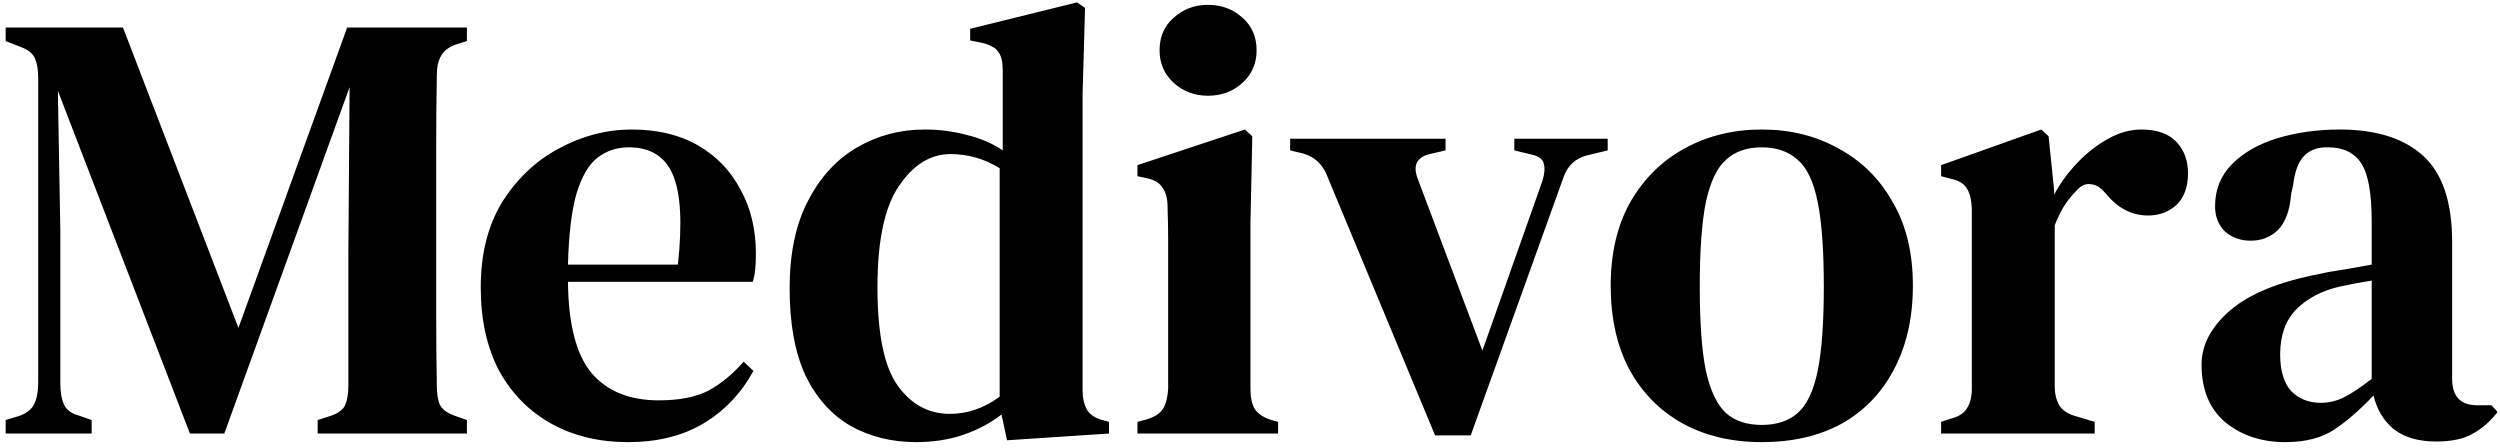
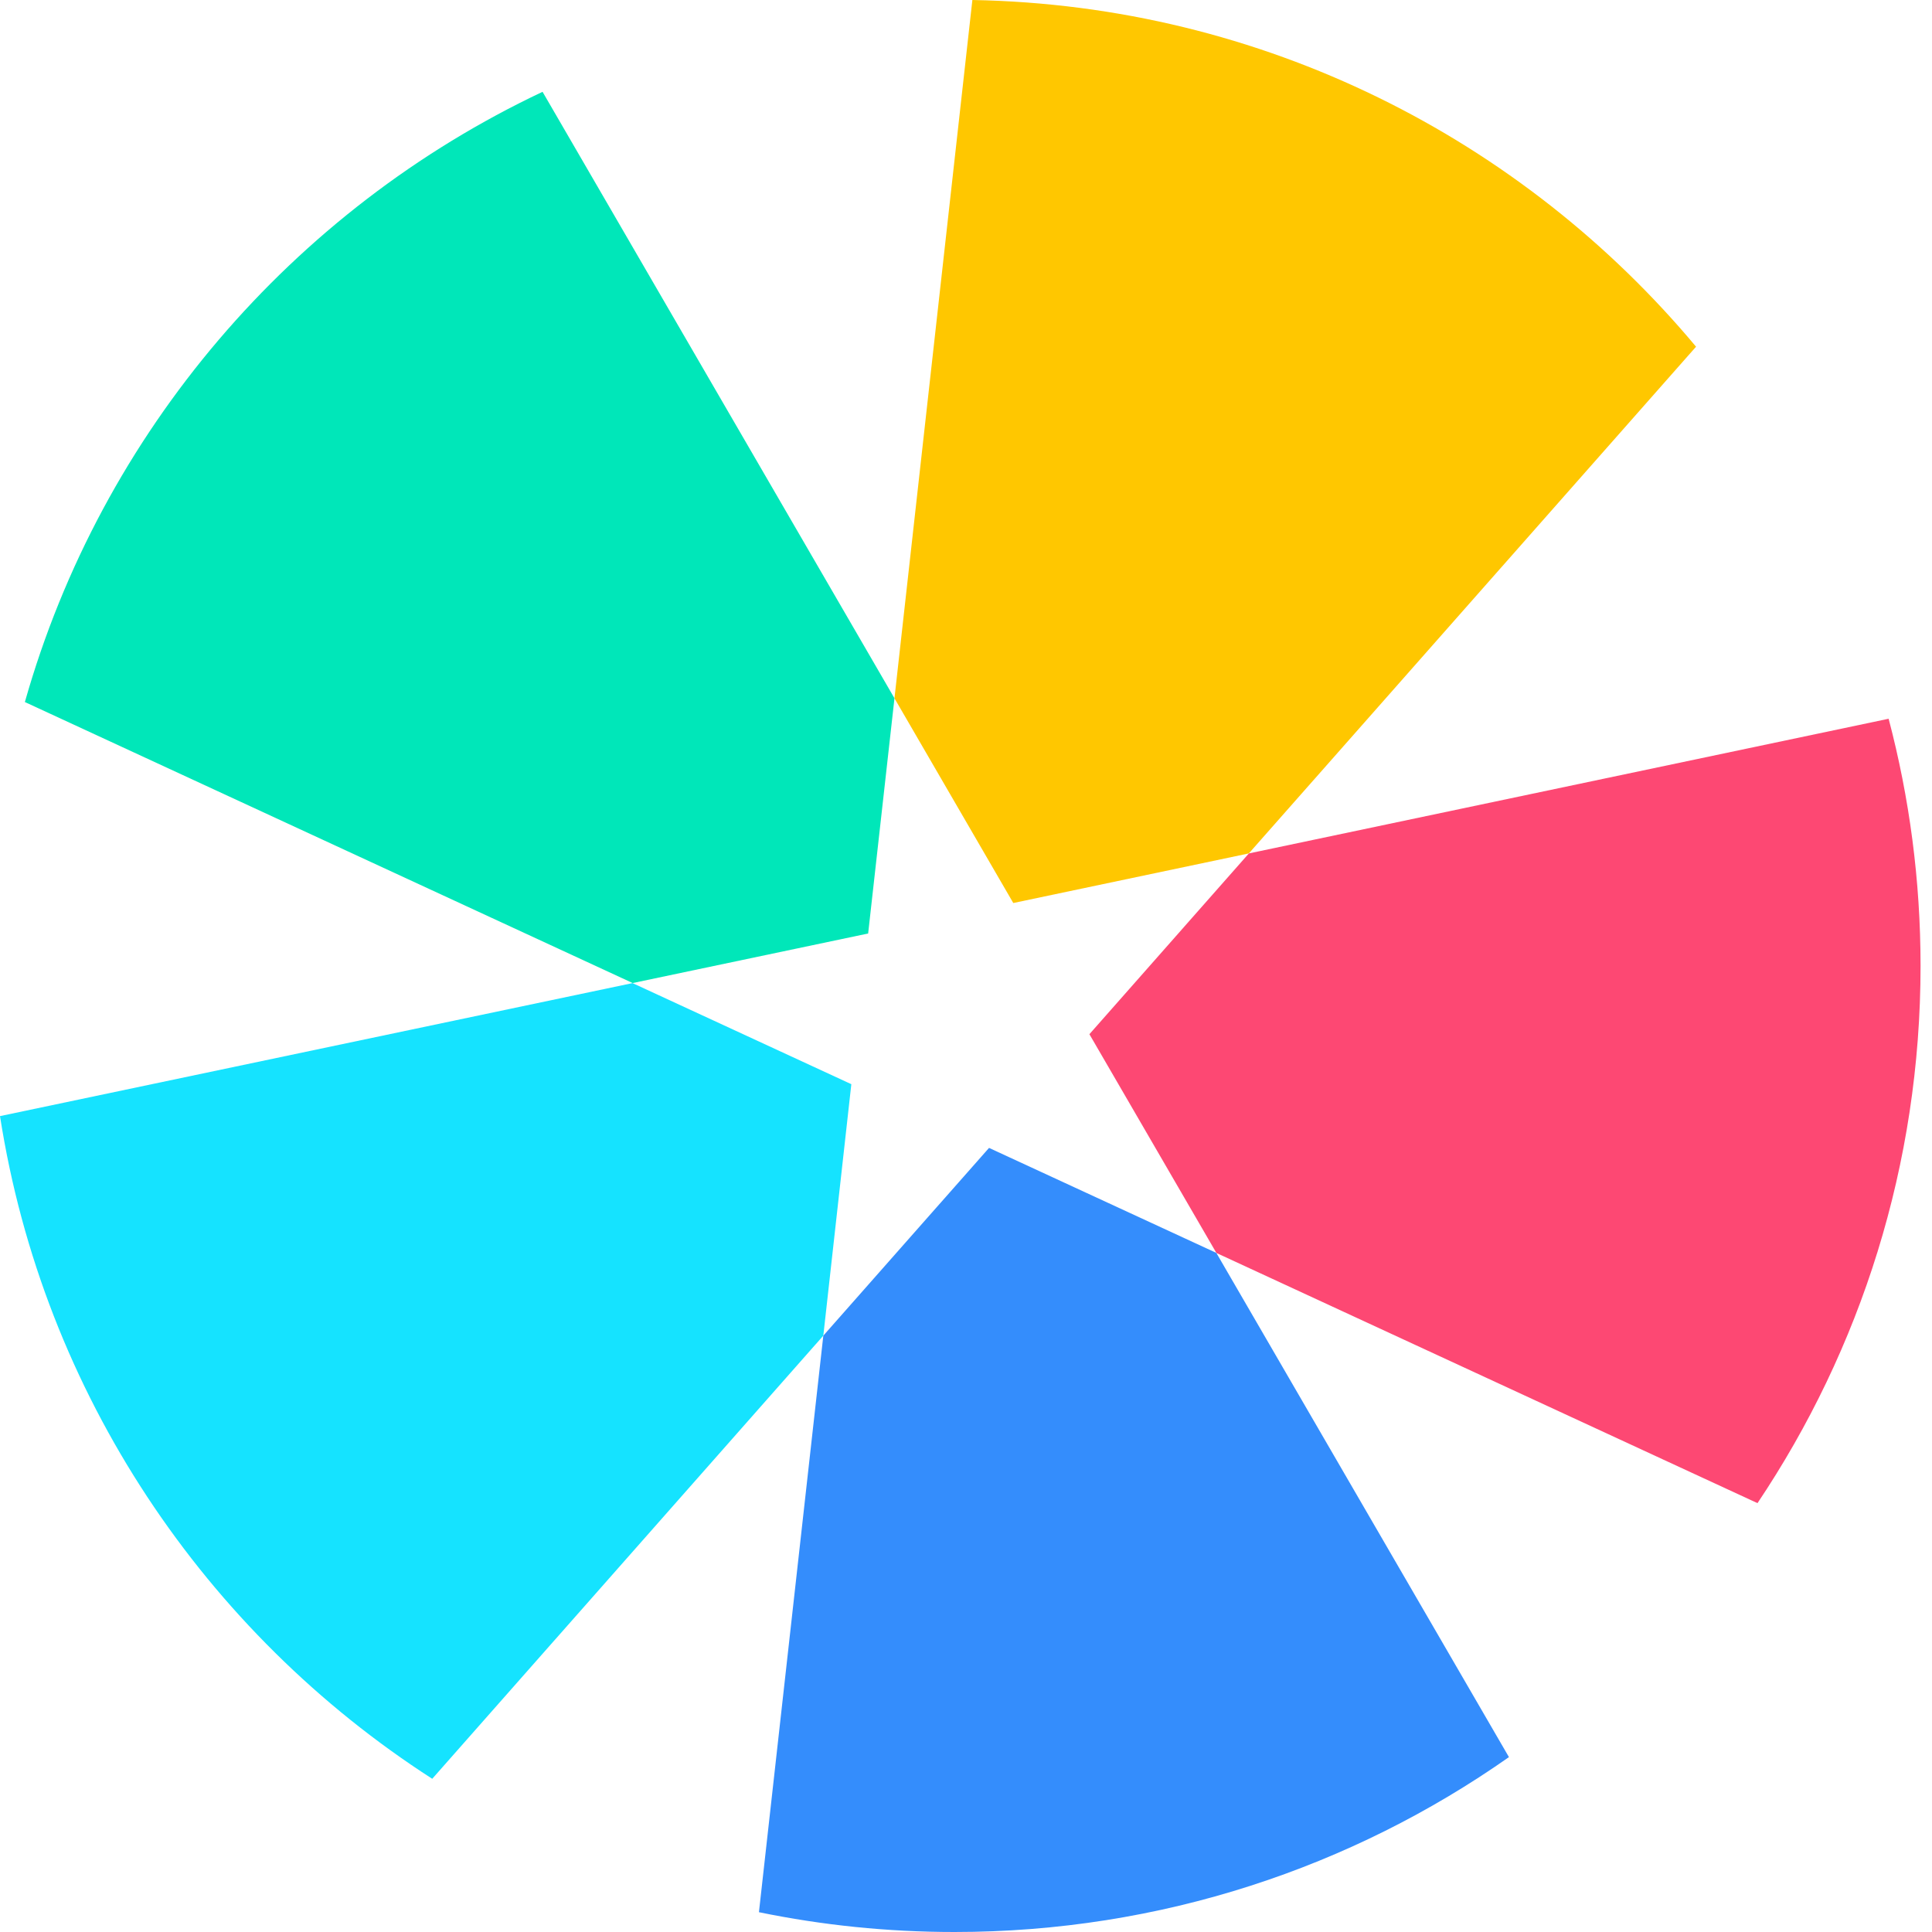
- <svg xmlns="http://www.w3.org/2000/svg" width="346" height="62" viewBox="0 0 346 62" fill="none">
-   <path d="M0.785 60V58.13L2.485 57.62C3.562 57.28 4.298 56.742 4.695 56.005C5.092 55.212 5.29 54.192 5.29 52.945V10.87C5.29 9.737 5.148 8.83 4.865 8.15C4.582 7.413 3.873 6.847 2.74 6.45L0.785 5.685V3.815H17.02L33 45.38L48.045 3.815H64.62V5.685L63.26 6.11C62.183 6.45 61.447 6.988 61.05 7.725C60.653 8.405 60.455 9.312 60.455 10.445C60.398 13.732 60.37 17.018 60.37 20.305C60.37 23.535 60.37 26.822 60.37 30.165V33.65C60.37 36.937 60.37 40.223 60.37 43.51C60.37 46.797 60.398 50.055 60.455 53.285C60.455 54.475 60.597 55.382 60.88 56.005C61.163 56.628 61.843 57.138 62.92 57.535L64.62 58.13V60H43.965V58.13L45.835 57.535C46.912 57.138 47.563 56.628 47.79 56.005C48.073 55.325 48.215 54.418 48.215 53.285V34.84L48.385 12.06L31.045 60H26.285L8.01 12.57L8.35 31.95V53.03C8.35 54.277 8.52 55.268 8.86 56.005C9.2 56.742 9.908 57.252 10.985 57.535L12.685 58.13V60H0.785ZM87.445 17.925C91.015 17.925 94.075 18.662 96.625 20.135C99.175 21.608 101.13 23.648 102.49 26.255C103.907 28.805 104.615 31.752 104.615 35.095C104.615 35.832 104.587 36.54 104.53 37.22C104.473 37.843 104.36 38.438 104.19 39.005H78.605C78.662 44.842 79.739 49.035 81.835 51.585C83.989 54.135 87.105 55.41 91.185 55.41C94.019 55.41 96.314 54.957 98.07 54.05C99.827 53.087 101.442 51.755 102.915 50.055L104.275 51.33C102.575 54.447 100.252 56.883 97.305 58.64C94.415 60.34 90.959 61.19 86.935 61.19C82.912 61.19 79.37 60.34 76.31 58.64C73.25 56.94 70.842 54.503 69.085 51.33C67.385 48.1 66.535 44.247 66.535 39.77C66.535 35.123 67.527 31.185 69.51 27.955C71.55 24.725 74.157 22.26 77.33 20.56C80.56 18.803 83.932 17.925 87.445 17.925ZM87.02 20.39C85.377 20.39 83.932 20.872 82.685 21.835C81.495 22.742 80.532 24.385 79.795 26.765C79.115 29.088 78.719 32.375 78.605 36.625H93.82C94.444 30.902 94.217 26.765 93.14 24.215C92.064 21.665 90.023 20.39 87.02 20.39ZM126.794 61.19C123.451 61.19 120.448 60.453 117.784 58.98C115.121 57.45 113.024 55.127 111.494 52.01C110.021 48.837 109.284 44.813 109.284 39.94C109.284 35.067 110.134 31.015 111.834 27.785C113.534 24.498 115.801 22.033 118.634 20.39C121.468 18.747 124.584 17.925 127.984 17.925C130.024 17.925 131.979 18.18 133.849 18.69C135.719 19.143 137.363 19.852 138.779 20.815V9.765C138.779 8.575 138.581 7.725 138.184 7.215C137.844 6.648 137.108 6.223 135.974 5.94L134.274 5.6V3.985L149.064 0.33L150.169 1.095L149.829 13.08V53.965C149.829 55.042 150.028 55.948 150.424 56.685C150.821 57.365 151.529 57.847 152.549 58.13L153.484 58.385V60L139.374 60.935L138.609 57.365C137.079 58.555 135.323 59.49 133.339 60.17C131.356 60.85 129.174 61.19 126.794 61.19ZM131.469 57.28C133.906 57.28 136.201 56.487 138.354 54.9V23.28C136.258 21.977 133.991 21.325 131.554 21.325C128.778 21.325 126.398 22.798 124.414 25.745C122.431 28.635 121.439 33.31 121.439 39.77C121.439 46.23 122.374 50.763 124.244 53.37C126.114 55.977 128.523 57.28 131.469 57.28ZM167.198 13.25C165.328 13.25 163.741 12.655 162.438 11.465C161.134 10.275 160.483 8.773 160.483 6.96C160.483 5.09 161.134 3.588 162.438 2.455C163.741 1.265 165.328 0.67 167.198 0.67C169.068 0.67 170.654 1.265 171.958 2.455C173.261 3.588 173.913 5.09 173.913 6.96C173.913 8.773 173.261 10.275 171.958 11.465C170.654 12.655 169.068 13.25 167.198 13.25ZM157.423 60V58.385L158.698 58.045C159.831 57.705 160.596 57.195 160.993 56.515C161.389 55.835 161.616 54.928 161.673 53.795V38.155C161.673 36.398 161.673 34.783 161.673 33.31C161.673 31.78 161.644 30.222 161.588 28.635C161.588 27.502 161.361 26.623 160.908 26C160.511 25.32 159.746 24.867 158.613 24.64L157.423 24.385V22.855L172.298 17.925L173.318 18.86L173.063 30.93V53.88C173.063 55.013 173.261 55.92 173.658 56.6C174.111 57.28 174.876 57.79 175.953 58.13L176.888 58.385V60H157.423ZM198.618 60.255L183.658 24.3C183.035 22.713 181.93 21.693 180.343 21.24L178.558 20.815V19.2H200.063V20.815L197.853 21.325C196.04 21.778 195.501 22.94 196.238 24.81L205.163 48.525L213.493 24.98C213.776 24.017 213.833 23.252 213.663 22.685C213.55 22.062 213.011 21.637 212.048 21.41L209.583 20.815V19.2H222.503V20.815L219.698 21.495C218.055 21.892 216.95 22.912 216.383 24.555L203.548 60.255H198.618ZM243.832 61.19C239.639 61.19 235.955 60.312 232.782 58.555C229.665 56.798 227.229 54.305 225.472 51.075C223.772 47.845 222.922 43.992 222.922 39.515C222.922 35.038 223.829 31.185 225.642 27.955C227.512 24.725 230.005 22.26 233.122 20.56C236.295 18.803 239.865 17.925 243.832 17.925C247.799 17.925 251.34 18.803 254.457 20.56C257.63 22.26 260.124 24.725 261.937 27.955C263.807 31.128 264.742 34.982 264.742 39.515C264.742 43.992 263.864 47.873 262.107 51.16C260.407 54.39 257.999 56.883 254.882 58.64C251.765 60.34 248.082 61.19 243.832 61.19ZM243.832 58.81C245.872 58.81 247.515 58.272 248.762 57.195C250.065 56.062 251 54.107 251.567 51.33C252.134 48.553 252.417 44.672 252.417 39.685C252.417 34.642 252.134 30.732 251.567 27.955C251 25.122 250.065 23.167 248.762 22.09C247.515 20.957 245.872 20.39 243.832 20.39C241.792 20.39 240.149 20.957 238.902 22.09C237.655 23.167 236.72 25.122 236.097 27.955C235.53 30.732 235.247 34.642 235.247 39.685C235.247 44.672 235.53 48.553 236.097 51.33C236.72 54.107 237.655 56.062 238.902 57.195C240.149 58.272 241.792 58.81 243.832 58.81ZM268.651 60V58.385L269.926 57.96C271.06 57.677 271.825 57.195 272.221 56.515C272.675 55.835 272.901 54.928 272.901 53.795V28.89C272.845 27.643 272.618 26.708 272.221 26.085C271.825 25.405 271.06 24.952 269.926 24.725L268.651 24.385V22.855L282.506 17.925L283.526 18.86L284.291 26.34V26.935C285.141 25.348 286.218 23.875 287.521 22.515C288.825 21.155 290.241 20.05 291.771 19.2C293.301 18.35 294.831 17.925 296.361 17.925C298.515 17.925 300.13 18.492 301.206 19.625C302.283 20.758 302.821 22.203 302.821 23.96C302.821 25.887 302.283 27.36 301.206 28.38C300.13 29.343 298.826 29.825 297.296 29.825C295.03 29.825 293.075 28.805 291.431 26.765L291.261 26.595C290.695 25.915 290.043 25.547 289.306 25.49C288.626 25.377 287.946 25.717 287.266 26.51C286.7 27.077 286.161 27.757 285.651 28.55C285.198 29.287 284.773 30.165 284.376 31.185V53.455C284.376 54.532 284.603 55.438 285.056 56.175C285.51 56.855 286.275 57.337 287.351 57.62L289.901 58.385V60H268.651ZM316.255 61.19C313.025 61.19 310.276 60.283 308.01 58.47C305.8 56.6 304.695 53.937 304.695 50.48C304.695 47.76 305.998 45.267 308.605 43C311.268 40.677 315.433 38.977 321.1 37.9C322.063 37.673 323.168 37.475 324.415 37.305C325.718 37.078 326.993 36.852 328.24 36.625V30.59C328.24 26.737 327.758 24.073 326.795 22.6C325.831 21.127 324.301 20.39 322.205 20.39H321.95C320.646 20.39 319.598 20.815 318.805 21.665C318.068 22.458 317.586 23.79 317.36 25.66L317.105 26.765C316.935 29.032 316.34 30.703 315.32 31.78C314.3 32.8 313.025 33.31 311.495 33.31C310.078 33.31 308.888 32.885 307.925 32.035C307.018 31.128 306.565 29.967 306.565 28.55C306.565 26.227 307.358 24.272 308.945 22.685C310.531 21.098 312.628 19.908 315.235 19.115C317.898 18.322 320.76 17.925 323.82 17.925C328.863 17.925 332.716 19.143 335.38 21.58C338.043 24.017 339.375 27.983 339.375 33.48V52.435C339.375 54.872 340.536 56.09 342.86 56.09H344.815L345.665 57.025C344.645 58.328 343.511 59.32 342.265 60C341.018 60.737 339.318 61.105 337.165 61.105C334.728 61.105 332.773 60.538 331.3 59.405C329.883 58.215 328.948 56.657 328.495 54.73C326.681 56.657 324.896 58.215 323.14 59.405C321.383 60.595 319.088 61.19 316.255 61.19ZM321.185 55.75C322.318 55.75 323.395 55.495 324.415 54.985C325.435 54.475 326.71 53.625 328.24 52.435V38.835C326.766 39.062 325.265 39.345 323.735 39.685C321.298 40.252 319.315 41.3 317.785 42.83C316.311 44.36 315.575 46.428 315.575 49.035C315.575 51.302 316.085 53.002 317.105 54.135C318.181 55.212 319.541 55.75 321.185 55.75Z" fill="black" />
+ <svg xmlns="http://www.w3.org/2000/svg" width="40" height="40" viewBox="0 0 40 40" fill="none">
+   <path d="M13.096 20.354L17.626 22.447L17.046 27.653L8.949 36.828C4.249 33.802 0.898 28.861 0 23.108L13.096 20.354Z" fill="#15E3FF" />
+   <path d="M25.183 25.94L31.241 36.379C27.992 38.66 24.033 40 19.761 40C18.374 40 17.021 39.859 15.713 39.59L17.046 27.653L20.477 23.766L25.183 25.94Z" fill="#348DFC" />
+   <path d="M39.102 14.881C39.533 16.514 39.763 18.229 39.763 19.998C39.763 24.114 38.519 27.94 36.387 31.121L25.184 25.941L22.555 21.412L25.857 17.669L39.102 14.881Z" fill="#FD4873" />
+   <path d="M17.046 27.652L17.046 27.653L17.169 26.552L17.046 27.652Z" fill="#FFC700" />
+   <path d="M20.132 0C26.151 0.109 31.519 2.877 35.115 7.178L25.856 17.669L20.979 18.696L18.519 14.457L20.132 0Z" fill="#FFC700" />
+   <path d="M18.519 14.457L17.974 19.327L13.099 20.353L0.515 14.535C2.1 8.94 6.058 4.344 11.233 1.901L18.519 14.457Z" fill="#00E7B9" />
</svg>
